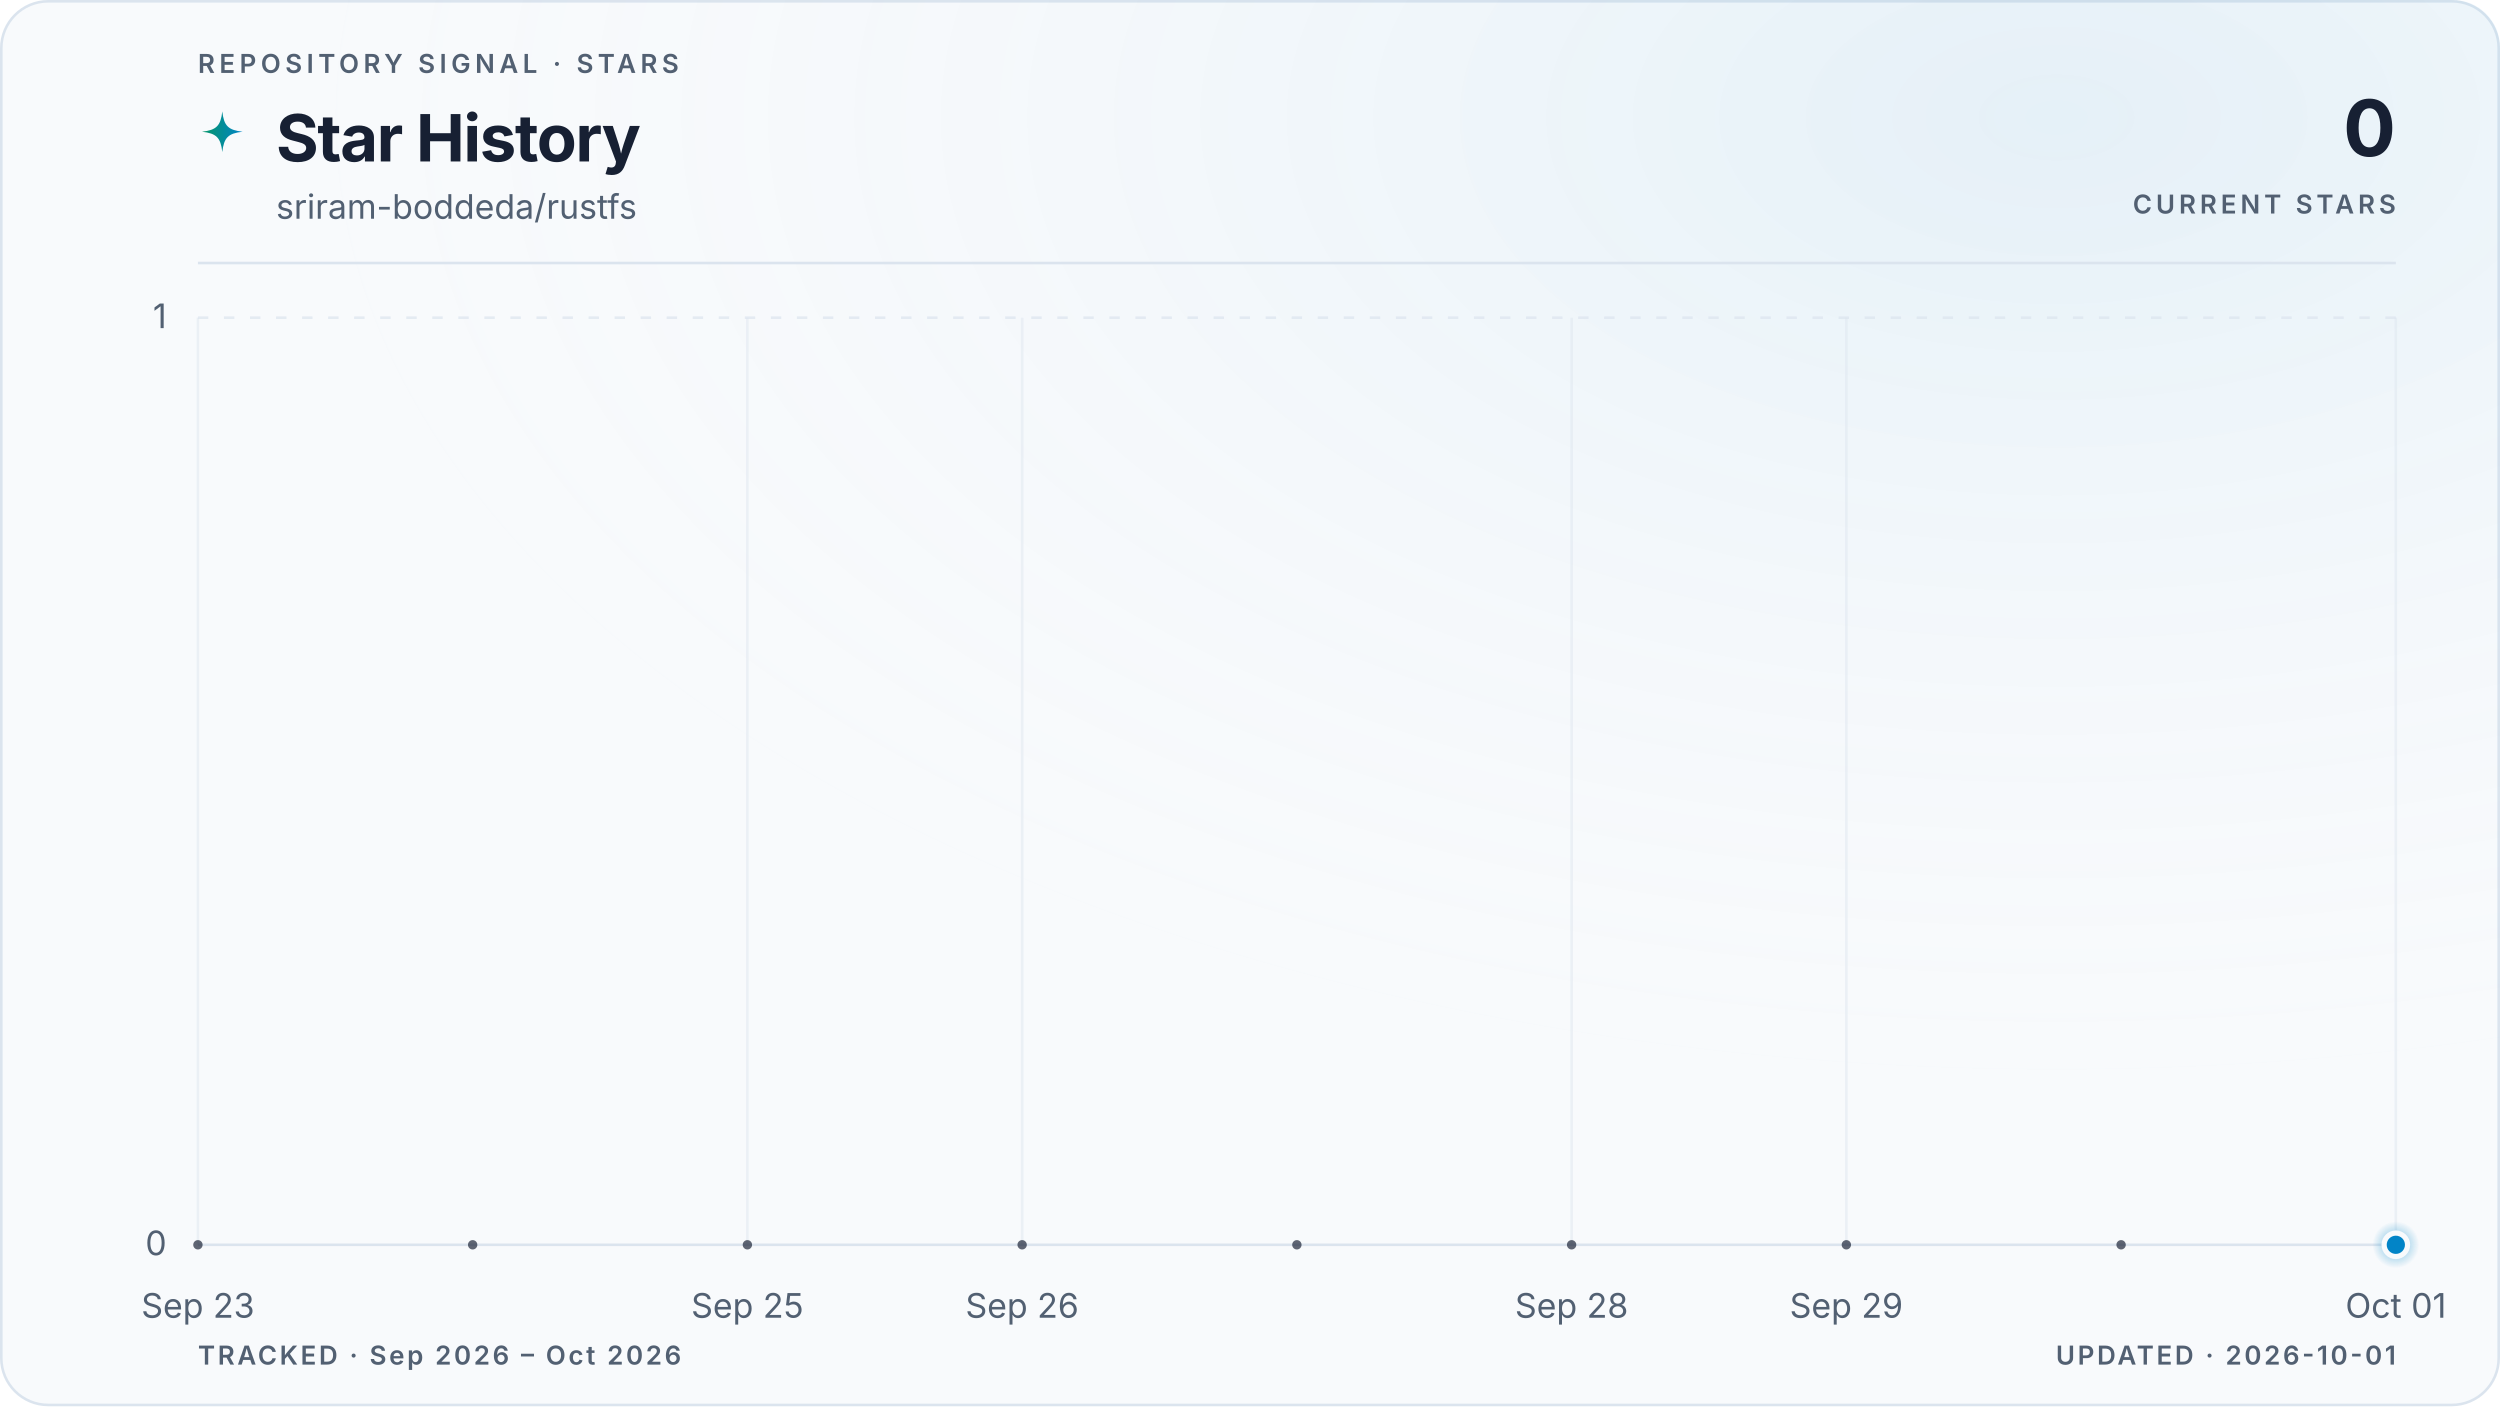
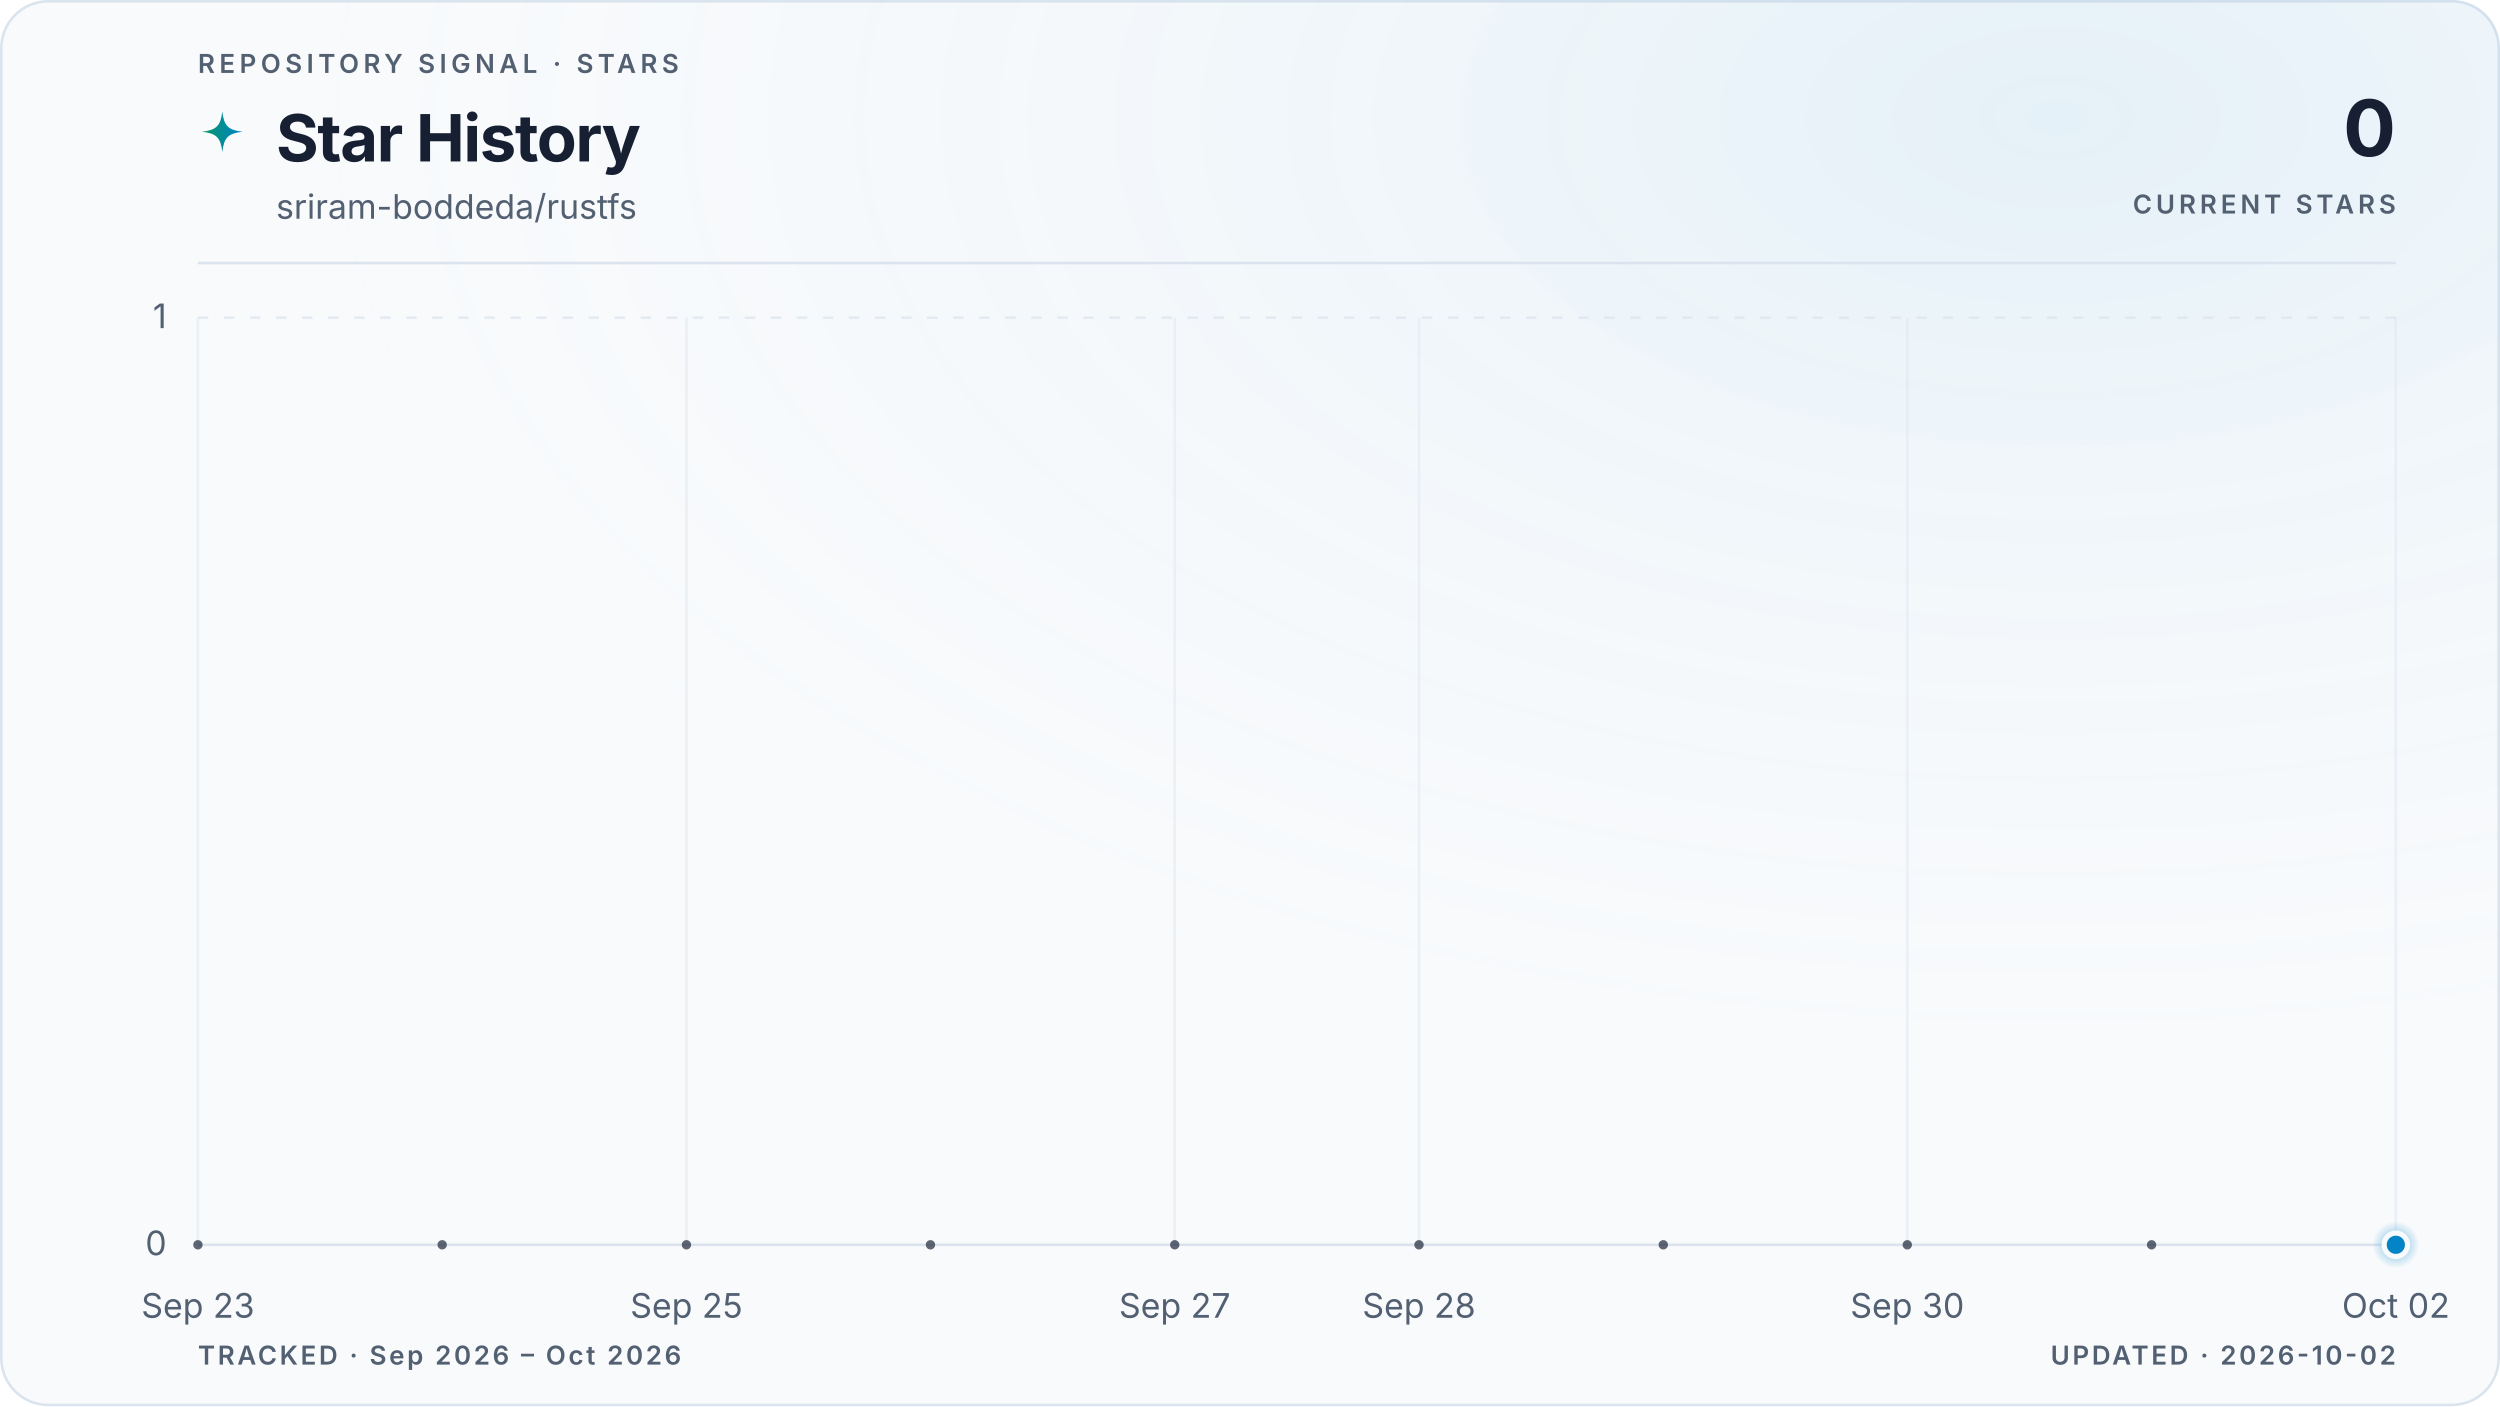
<svg xmlns="http://www.w3.org/2000/svg" viewBox="0 0 960 540" role="img" aria-labelledby="title description" data-style="gradient" data-variant="glow" data-layout="editorial" data-animated="true">
  <defs>
    <linearGradient id="trend" x1="0" y1="0" x2="1" y2="0">
      <stop offset="0%" stop-color="#059669" />
      <stop offset="100%" stop-color="#0284c7" />
    </linearGradient>
    <linearGradient id="area" x1="0" y1="0" x2="0" y2="1">
      <stop offset="0%" stop-color="#059669" stop-opacity="0.22" />
      <stop offset="55%" stop-color="#0284c7" stop-opacity="0.06" />
      <stop offset="100%" stop-color="#0284c7" stop-opacity="0" />
    </linearGradient>
    <radialGradient id="marker-halo" cx="50%" cy="50%" r="50%">
      <stop offset="0%" stop-color="#0284c7" stop-opacity="0.55" />
      <stop offset="100%" stop-color="#0284c7" stop-opacity="0" />
    </radialGradient>
    <radialGradient id="surface-glow" cx="82%" cy="8%" r="70%">
      <stop offset="0%" stop-color="#0284c7" stop-opacity="0.08" />
      <stop offset="100%" stop-color="#f8fafc" stop-opacity="0" />
    </radialGradient>
    <filter id="trend-glow" x="-20%" y="-20%" width="140%" height="140%">
      <feGaussianBlur stdDeviation="5" />
    </filter>
  </defs>
  <style>
.trend-enter{transform-box:fill-box;transform-origin:center;animation:trend-enter 520ms cubic-bezier(0.16,1,0.3,1)}
.marker-enter{transform-box:fill-box;transform-origin:center;animation:marker-enter 320ms cubic-bezier(0.16,1,0.3,1) 200ms both}
.marker-pulse{transform-box:fill-box;transform-origin:center;animation:marker-pulse 2.6s ease-out infinite}
@keyframes trend-enter{from{opacity:.35;transform:translateY(10px)}to{opacity:1;transform:translateY(0)}}
@keyframes marker-enter{from{opacity:0;transform:scale(.4)}to{opacity:1;transform:scale(1)}}
@keyframes marker-pulse{0%{opacity:.5;transform:scale(.7)}70%,100%{opacity:0;transform:scale(2.1)}}
@media (prefers-reduced-motion:reduce){.trend-enter,.marker-enter,.marker-pulse{animation:none!important}}
@media (prefers-reduced-motion:reduce){.marker-pulse{opacity:0}}
</style>
  <rect x="0.5" y="0.5" width="959" height="539" fill="#f8fafc" stroke="#dbe4ee" stroke-width="1" rx="18" />
  <rect width="960" height="540" fill="url(#surface-glow)" rx="18" />
  <text x="76" y="28" fill="#526072" font-family="ui-sans-serif, system-ui, -apple-system, BlinkMacSystemFont, 'Segoe UI', sans-serif" font-size="10" font-weight="600" letter-spacing="1.7">REPOSITORY SIGNAL · STARS</text>
  <path d="M12 1c.8 7.1 2.9 9.2 10 10-7.1.8-9.2 2.9-10 10-.8-7.1-2.9-9.2-10-10 7.1-.8 9.2-2.9 10-10Z" transform="translate(76 42) scale(.78)" fill="url(#trend)" aria-hidden="true" />
  <text x="106" y="62" fill="#172033" font-family="ui-sans-serif, system-ui, -apple-system, BlinkMacSystemFont, 'Segoe UI', sans-serif" font-size="25" font-weight="700" letter-spacing="-0.5">Star History</text>
  <text x="106" y="84" fill="#526072" font-family="ui-sans-serif, system-ui, -apple-system, BlinkMacSystemFont, 'Segoe UI', sans-serif" font-size="13">sriram-boddeda/rustfs</text>
  <text x="920" y="60" fill="#172033" font-family="ui-sans-serif, system-ui, -apple-system, BlinkMacSystemFont, 'Segoe UI', sans-serif" font-size="30" font-weight="700" letter-spacing="-0.6" text-anchor="end">0</text>
  <text x="920" y="82" fill="#526072" font-family="ui-sans-serif, system-ui, -apple-system, BlinkMacSystemFont, 'Segoe UI', sans-serif" font-size="10" font-weight="600" letter-spacing="1.5" text-anchor="end">CURRENT STARS</text>
  <line x1="76" y1="101" x2="920" y2="101" stroke="#dbe4ee" stroke-width="1" />
  <line x1="76" y1="478.0" x2="920" y2="478.0" stroke="#dbe4ee" stroke-width="1" stroke-dasharray="0" opacity="1" />
  <text x="64" y="482.0" fill="#526072" font-family="ui-sans-serif, system-ui, -apple-system, BlinkMacSystemFont, 'Segoe UI', sans-serif" font-size="13" text-anchor="end">0</text>
  <line x1="76" y1="122.0" x2="920" y2="122.0" stroke="#dbe4ee" stroke-width="1" stroke-dasharray="4 6" opacity="0.7" />
  <text x="64" y="126.0" fill="#526072" font-family="ui-sans-serif, system-ui, -apple-system, BlinkMacSystemFont, 'Segoe UI', sans-serif" font-size="13" text-anchor="end">1</text>
  <line x1="76.0" y1="122" x2="76.0" y2="478" stroke="#dbe4ee" stroke-width="1" opacity="0.45" />
  <text x="76.0" y="506" fill="#526072" font-family="ui-sans-serif, system-ui, -apple-system, BlinkMacSystemFont, 'Segoe UI', sans-serif" font-size="13" text-anchor="middle">Sep 23</text>
-   <line x1="287.0" y1="122" x2="287.0" y2="478" stroke="#dbe4ee" stroke-width="1" opacity="0.45" />
-   <text x="287.0" y="506" fill="#526072" font-family="ui-sans-serif, system-ui, -apple-system, BlinkMacSystemFont, 'Segoe UI', sans-serif" font-size="13" text-anchor="middle">Sep 25</text>
-   <line x1="392.5" y1="122" x2="392.5" y2="478" stroke="#dbe4ee" stroke-width="1" opacity="0.45" />
-   <text x="392.5" y="506" fill="#526072" font-family="ui-sans-serif, system-ui, -apple-system, BlinkMacSystemFont, 'Segoe UI', sans-serif" font-size="13" text-anchor="middle">Sep 26</text>
-   <line x1="603.5" y1="122" x2="603.5" y2="478" stroke="#dbe4ee" stroke-width="1" opacity="0.45" />
-   <text x="603.5" y="506" fill="#526072" font-family="ui-sans-serif, system-ui, -apple-system, BlinkMacSystemFont, 'Segoe UI', sans-serif" font-size="13" text-anchor="middle">Sep 28</text>
-   <line x1="709.0" y1="122" x2="709.0" y2="478" stroke="#dbe4ee" stroke-width="1" opacity="0.45" />
-   <text x="709.0" y="506" fill="#526072" font-family="ui-sans-serif, system-ui, -apple-system, BlinkMacSystemFont, 'Segoe UI', sans-serif" font-size="13" text-anchor="middle">Sep 29</text>
+   <line x1="263.6" y1="122" x2="263.6" y2="478" stroke="#dbe4ee" stroke-width="1" opacity="0.45" />
+   <text x="263.6" y="506" fill="#526072" font-family="ui-sans-serif, system-ui, -apple-system, BlinkMacSystemFont, 'Segoe UI', sans-serif" font-size="13" text-anchor="middle">Sep 25</text>
+   <line x1="451.1" y1="122" x2="451.1" y2="478" stroke="#dbe4ee" stroke-width="1" opacity="0.45" />
+   <text x="451.1" y="506" fill="#526072" font-family="ui-sans-serif, system-ui, -apple-system, BlinkMacSystemFont, 'Segoe UI', sans-serif" font-size="13" text-anchor="middle">Sep 27</text>
+   <line x1="544.9" y1="122" x2="544.9" y2="478" stroke="#dbe4ee" stroke-width="1" opacity="0.45" />
+   <text x="544.9" y="506" fill="#526072" font-family="ui-sans-serif, system-ui, -apple-system, BlinkMacSystemFont, 'Segoe UI', sans-serif" font-size="13" text-anchor="middle">Sep 28</text>
+   <line x1="732.4" y1="122" x2="732.4" y2="478" stroke="#dbe4ee" stroke-width="1" opacity="0.45" />
+   <text x="732.4" y="506" fill="#526072" font-family="ui-sans-serif, system-ui, -apple-system, BlinkMacSystemFont, 'Segoe UI', sans-serif" font-size="13" text-anchor="middle">Sep 30</text>
  <line x1="920.0" y1="122" x2="920.0" y2="478" stroke="#dbe4ee" stroke-width="1" opacity="0.45" />
-   <text x="920.0" y="506" fill="#526072" font-family="ui-sans-serif, system-ui, -apple-system, BlinkMacSystemFont, 'Segoe UI', sans-serif" font-size="13" text-anchor="middle">Oct 01</text>
+   <text x="920.0" y="506" fill="#526072" font-family="ui-sans-serif, system-ui, -apple-system, BlinkMacSystemFont, 'Segoe UI', sans-serif" font-size="13" text-anchor="middle">Oct 02</text>
  <g class="trend-enter">
-     <path d="M 76.0 478.0 C 111.2 478.0, 146.3 478.0, 181.5 478.0 C 216.7 478.0, 251.8 478.0, 287.0 478.0 C 322.2 478.0, 357.3 478.0, 392.5 478.0 C 427.7 478.0, 462.8 478.0, 498.0 478.0 C 533.2 478.0, 568.3 478.0, 603.5 478.0 C 638.7 478.0, 673.8 478.0, 709.0 478.0 C 744.2 478.0, 779.3 478.0, 814.5 478.0 C 849.7 478.0, 884.8 478.0, 920.0 478.0 L 920.0 478.0 L 76.0 478.0 Z" fill="url(#area)" />
-     <path d="M 76.0 478.0 C 111.2 478.0, 146.3 478.0, 181.5 478.0 C 216.7 478.0, 251.8 478.0, 287.0 478.0 C 322.2 478.0, 357.3 478.0, 392.5 478.0 C 427.7 478.0, 462.8 478.0, 498.0 478.0 C 533.2 478.0, 568.3 478.0, 603.5 478.0 C 638.7 478.0, 673.8 478.0, 709.0 478.0 C 744.2 478.0, 779.3 478.0, 814.5 478.0 C 849.7 478.0, 884.8 478.0, 920.0 478.0" fill="none" stroke="url(#trend)" stroke-width="10" stroke-linecap="round" stroke-linejoin="round" opacity="0.10" filter="url(#trend-glow)" />
-     <path d="M 76.0 478.0 C 111.2 478.0, 146.3 478.0, 181.5 478.0 C 216.7 478.0, 251.8 478.0, 287.0 478.0 C 322.2 478.0, 357.3 478.0, 392.5 478.0 C 427.7 478.0, 462.8 478.0, 498.0 478.0 C 533.2 478.0, 568.3 478.0, 603.5 478.0 C 638.7 478.0, 673.8 478.0, 709.0 478.0 C 744.2 478.0, 779.3 478.0, 814.5 478.0 C 849.7 478.0, 884.8 478.0, 920.0 478.0" fill="none" stroke="url(#trend)" stroke-width="3" stroke-linecap="round" stroke-linejoin="round" />
-     <g data-point-count="8" fill="#172033" opacity="0.68">
+     <path d="M 76.0 478.0 C 107.3 478.0, 138.5 478.0, 169.8 478.0 C 201.0 478.0, 232.3 478.0, 263.6 478.0 C 294.8 478.0, 326.1 478.0, 357.3 478.0 C 388.6 478.0, 419.9 478.0, 451.1 478.0 C 482.4 478.0, 513.6 478.0, 544.9 478.0 C 576.1 478.0, 607.4 478.0, 638.7 478.0 C 669.9 478.0, 701.2 478.0, 732.4 478.0 C 763.7 478.0, 795.0 478.0, 826.2 478.0 C 857.5 478.0, 888.7 478.0, 920.0 478.0 L 920.0 478.0 L 76.0 478.0 Z" fill="url(#area)" />
+     <path d="M 76.0 478.0 C 107.3 478.0, 138.5 478.0, 169.8 478.0 C 201.0 478.0, 232.3 478.0, 263.6 478.0 C 294.8 478.0, 326.1 478.0, 357.3 478.0 C 388.6 478.0, 419.9 478.0, 451.1 478.0 C 482.4 478.0, 513.6 478.0, 544.9 478.0 C 576.1 478.0, 607.4 478.0, 638.7 478.0 C 669.9 478.0, 701.2 478.0, 732.4 478.0 C 763.7 478.0, 795.0 478.0, 826.2 478.0 C 857.5 478.0, 888.7 478.0, 920.0 478.0" fill="none" stroke="url(#trend)" stroke-width="10" stroke-linecap="round" stroke-linejoin="round" opacity="0.10" filter="url(#trend-glow)" />
+     <path d="M 76.0 478.0 C 107.3 478.0, 138.5 478.0, 169.8 478.0 C 201.0 478.0, 232.3 478.0, 263.6 478.0 C 294.8 478.0, 326.1 478.0, 357.3 478.0 C 388.6 478.0, 419.9 478.0, 451.1 478.0 C 482.4 478.0, 513.6 478.0, 544.9 478.0 C 576.1 478.0, 607.4 478.0, 638.7 478.0 C 669.9 478.0, 701.2 478.0, 732.4 478.0 C 763.7 478.0, 795.0 478.0, 826.2 478.0 C 857.5 478.0, 888.7 478.0, 920.0 478.0" fill="none" stroke="url(#trend)" stroke-width="3" stroke-linecap="round" stroke-linejoin="round" />
+     <g data-point-count="9" fill="#172033" opacity="0.68">
      <circle cx="76.0" cy="478.0" r="1.8" />
-       <circle cx="181.5" cy="478.0" r="1.8" />
-       <circle cx="287.0" cy="478.0" r="1.8" />
-       <circle cx="392.5" cy="478.0" r="1.8" />
-       <circle cx="498.0" cy="478.0" r="1.8" />
-       <circle cx="603.5" cy="478.0" r="1.8" />
-       <circle cx="709.0" cy="478.0" r="1.8" />
-       <circle cx="814.5" cy="478.0" r="1.8" />
+       <circle cx="169.8" cy="478.0" r="1.8" />
+       <circle cx="263.6" cy="478.0" r="1.8" />
+       <circle cx="357.3" cy="478.0" r="1.8" />
+       <circle cx="451.1" cy="478.0" r="1.8" />
+       <circle cx="544.9" cy="478.0" r="1.8" />
+       <circle cx="638.7" cy="478.0" r="1.8" />
+       <circle cx="732.4" cy="478.0" r="1.8" />
+       <circle cx="826.2" cy="478.0" r="1.8" />
    </g>
  </g>
  <g class="marker-enter">
    <circle class="marker-pulse" cx="920.0" cy="478.0" r="9" fill="url(#marker-halo)" />
    <circle cx="920.0" cy="478.0" r="4.5" fill="#0284c7" stroke="#f8fafc" stroke-width="2" />
  </g>
  <text x="76" y="524" fill="#526072" font-family="ui-sans-serif, system-ui, -apple-system, BlinkMacSystemFont, 'Segoe UI', sans-serif" font-size="10" font-weight="600" letter-spacing="1">TRACKED · Sep 2026 – Oct 2026</text>
-   <text x="920" y="524" fill="#526072" font-family="ui-sans-serif, system-ui, -apple-system, BlinkMacSystemFont, 'Segoe UI', sans-serif" font-size="10" font-weight="600" letter-spacing="1" text-anchor="end">UPDATED · 2026-10-01</text>
+   <text x="920" y="524" fill="#526072" font-family="ui-sans-serif, system-ui, -apple-system, BlinkMacSystemFont, 'Segoe UI', sans-serif" font-size="10" font-weight="600" letter-spacing="1" text-anchor="end">UPDATED · 2026-10-02</text>
</svg>
